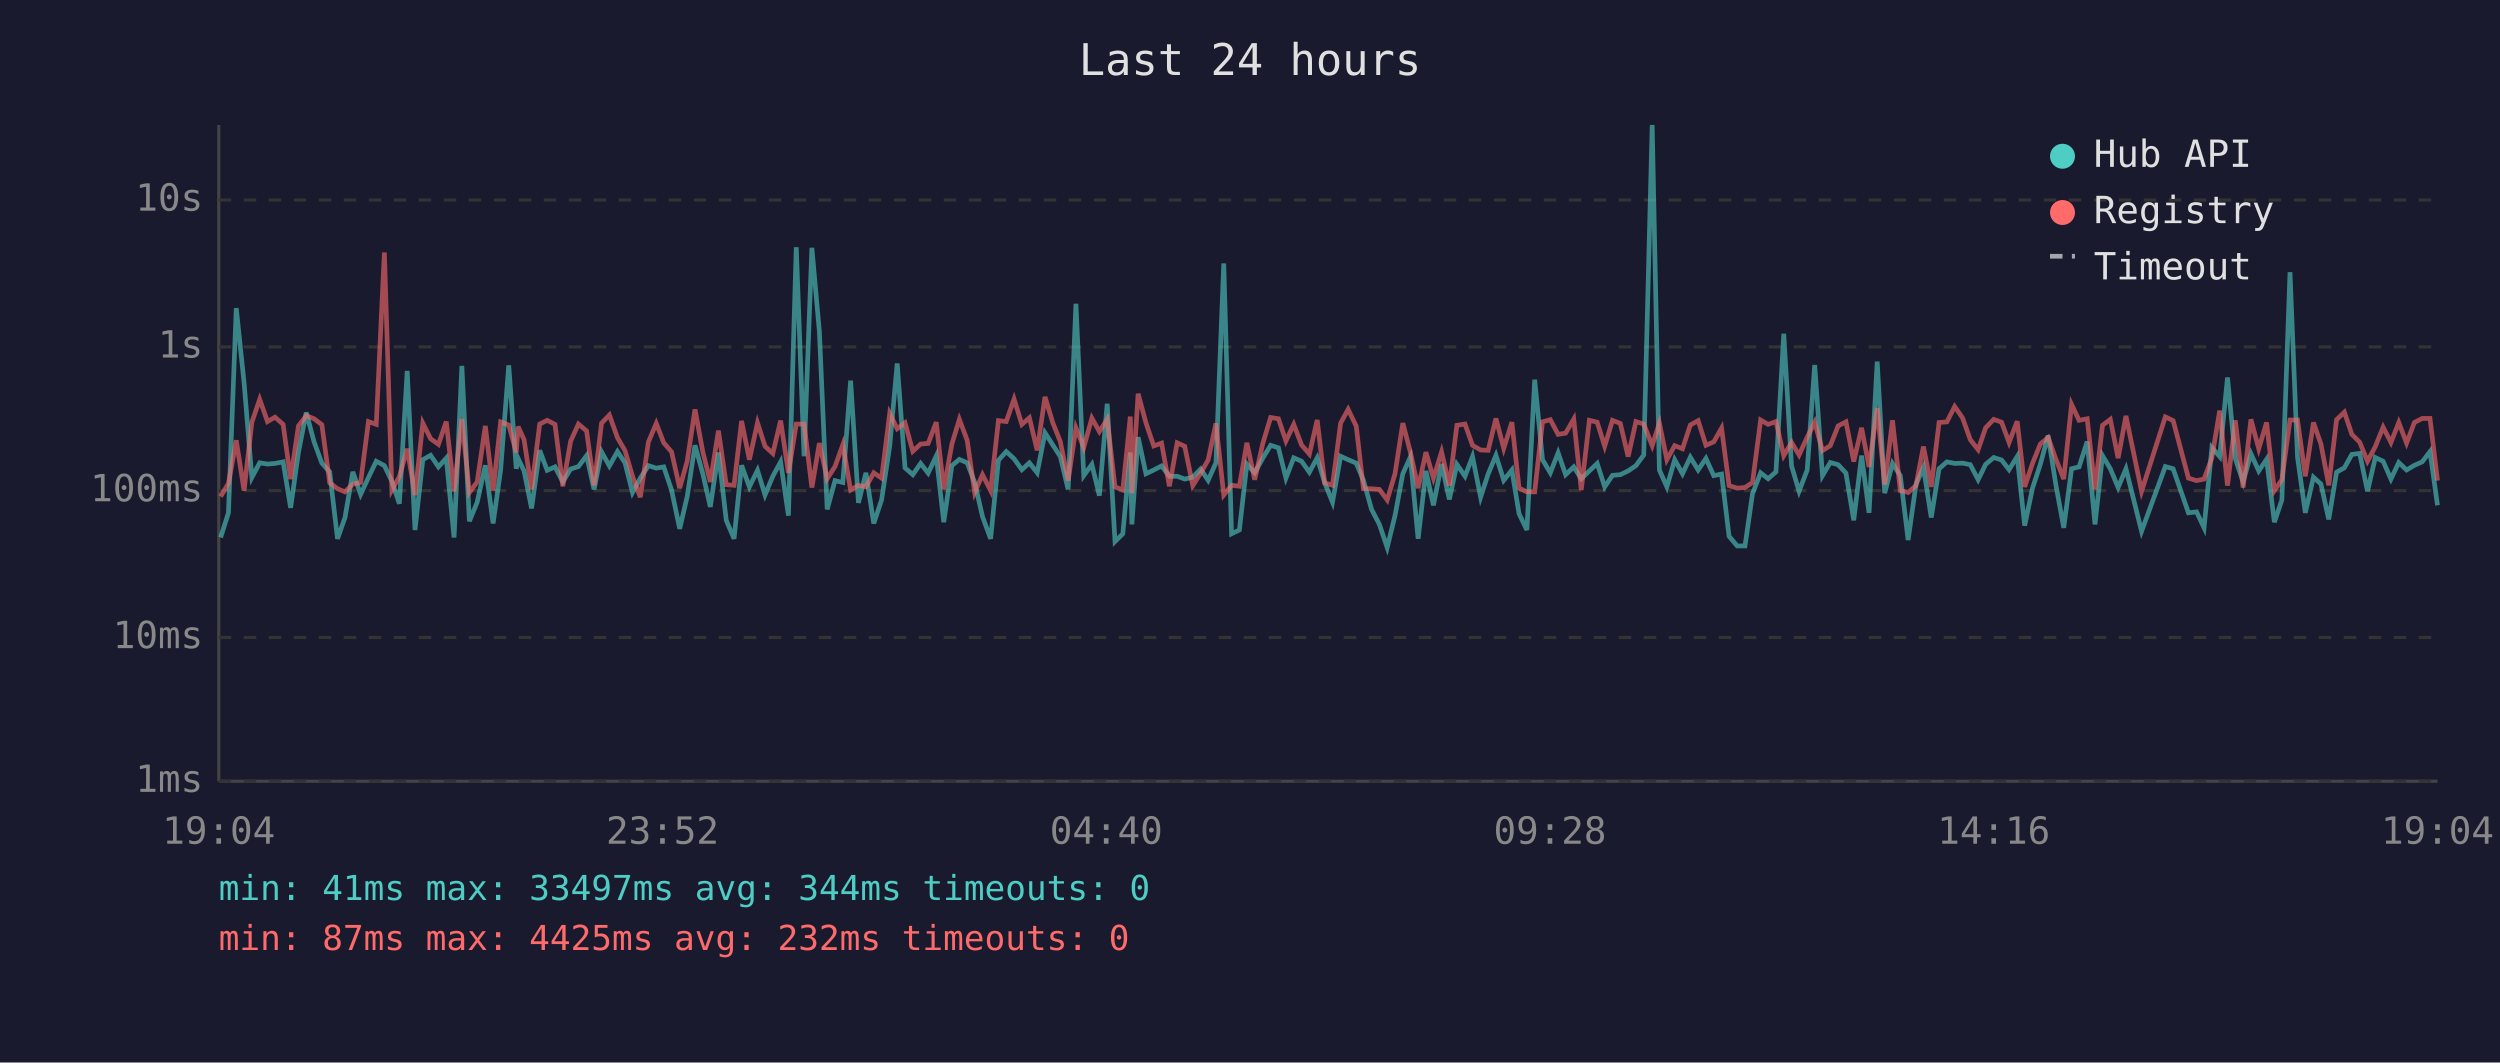
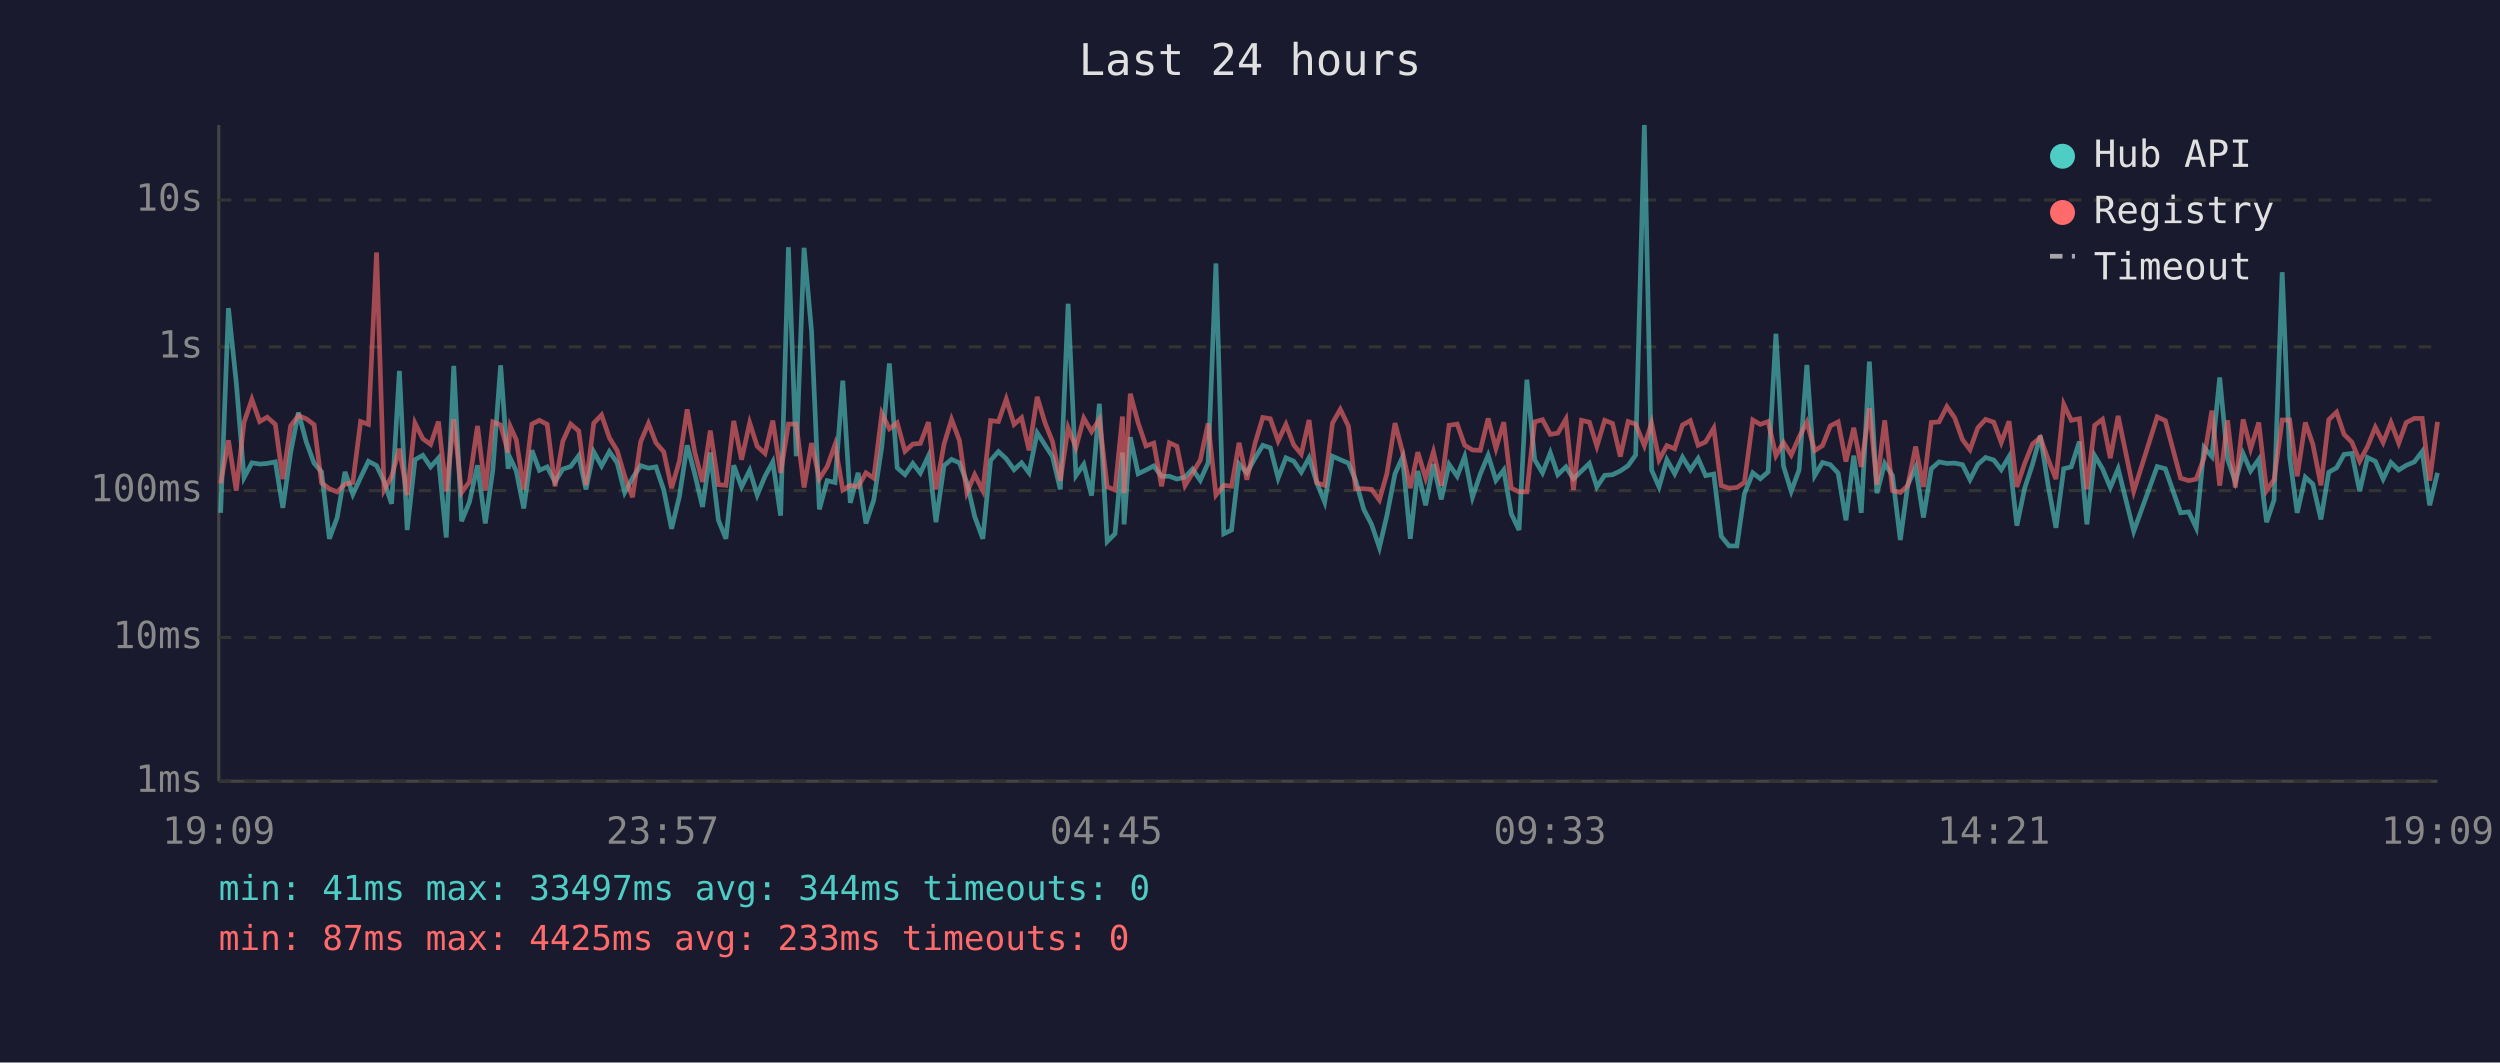
<svg xmlns="http://www.w3.org/2000/svg" viewBox="0 0 800 340" font-family="monospace" font-size="12">
  <rect width="800" height="340" fill="#1a1a2e" />
  <text x="400" y="24" fill="#e0e0e0" font-size="14" text-anchor="middle">Last 24 hours</text>
  <line x1="70" y1="40" x2="70" y2="250" stroke="#444" stroke-width="1" />
  <line x1="70" y1="250" x2="780" y2="250" stroke="#444" stroke-width="1" />
  <line x1="70" y1="250" x2="780" y2="250" stroke="#333" stroke-width="1" stroke-dasharray="4" />
  <text x="65" y="250" fill="#888" text-anchor="end" dominant-baseline="middle">1ms</text>
  <line x1="70" y1="204" x2="780" y2="204" stroke="#333" stroke-width="1" stroke-dasharray="4" />
  <text x="65" y="204" fill="#888" text-anchor="end" dominant-baseline="middle">10ms</text>
  <line x1="70" y1="157" x2="780" y2="157" stroke="#333" stroke-width="1" stroke-dasharray="4" />
  <text x="65" y="157" fill="#888" text-anchor="end" dominant-baseline="middle">100ms</text>
  <line x1="70" y1="111" x2="780" y2="111" stroke="#333" stroke-width="1" stroke-dasharray="4" />
  <text x="65" y="111" fill="#888" text-anchor="end" dominant-baseline="middle">1s</text>
  <line x1="70" y1="64" x2="780" y2="64" stroke="#333" stroke-width="1" stroke-dasharray="4" />
  <text x="65" y="64" fill="#888" text-anchor="end" dominant-baseline="middle">10s</text>
-   <text x="70" y="270" fill="#888" text-anchor="middle">19:04</text>
-   <text x="212" y="270" fill="#888" text-anchor="middle">23:52</text>
-   <text x="354" y="270" fill="#888" text-anchor="middle">04:40</text>
-   <text x="496" y="270" fill="#888" text-anchor="middle">09:28</text>
-   <text x="638" y="270" fill="#888" text-anchor="middle">14:16</text>
-   <text x="780" y="270" fill="#888" text-anchor="middle">19:04</text>
-   <polyline points="70.6,172.0 73.1,164.1 75.6,98.6 78.1,122.4 80.6,152.8 83.1,148.1 85.6,148.5 88.0,148.3 90.6,147.8 93.0,162.5 95.5,144.8 98.0,132.0 100.5,141.4 103.0,148.2 105.5,151.0 108.0,172.4 110.4,165.6 112.9,151.0 115.4,158.2 117.9,152.8 120.4,147.6 123.0,149.0 125.4,154.0 127.8,161.2 130.3,118.7 132.8,169.6 135.3,147.1 137.8,145.7 140.3,149.4 142.8,146.6 145.3,172.0 147.8,117.1 150.2,166.8 152.7,160.7 155.3,148.9 157.8,167.5 160.2,150.4 162.8,116.9 165.2,150.0 165.8,146.7 167.7,150.7 170.1,162.7 172.7,144.1 175.1,150.5 177.6,149.4 180.1,154.2 182.6,150.1 185.1,149.3 187.7,145.8 190.1,156.6 192.5,144.6 195.0,149.1 197.6,144.5 200.0,148.1 202.4,157.6 204.9,153.0 207.5,149.0 210.0,149.8 212.4,149.4 214.9,156.8 217.5,169.2 219.9,158.9 222.4,142.5 224.9,151.6 227.3,162.2 229.9,144.8 232.4,166.5 234.9,172.4 237.3,148.9 239.8,155.8 242.4,150.5 244.8,158.4 247.3,152.4 249.8,147.8 252.3,165.0 254.8,79.1 257.3,146.0 259.8,79.3 262.2,106.1 264.7,163.0 267.2,153.8 269.7,154.4 272.2,121.8 274.7,160.9 277.1,151.3 279.6,167.5 282.1,160.0 284.7,142.8 287.1,116.3 289.6,149.7 292.1,151.9 294.6,148.3 297.0,151.4 299.6,145.9 302.0,167.1 304.6,149.0 307.0,147.0 309.5,148.1 311.9,154.4 314.4,165.3 317.0,172.4 319.5,147.3 322.0,144.5 324.5,146.8 327.0,150.3 329.4,148.1 331.9,151.3 334.4,138.5 336.9,142.4 339.3,146.1 341.8,156.6 344.3,97.2 346.8,152.2 349.4,148.6 351.8,158.6 354.3,129.2 356.8,173.3 359.3,170.8 361.7,144.8 362.2,167.8 364.2,139.9 366.7,151.6 369.2,150.4 371.7,149.1 374.2,152.4 376.7,152.4 379.1,153.3 381.7,152.7 384.2,150.1 386.6,153.7 389.1,148.1 391.6,84.3 394.1,170.8 396.6,169.6 399.0,148.5 401.5,151.3 404.1,146.6 406.6,142.5 409.1,143.3 411.5,153.0 414.0,146.5 416.5,147.6 419.0,151.1 421.5,146.5 423.9,154.5 426.4,160.7 429.0,146.0 431.4,147.1 434.0,148.2 436.3,153.7 438.9,163.0 441.4,167.8 443.9,175.2 446.4,165.0 448.9,151.6 451.3,146.3 453.8,172.4 456.3,150.7 458.7,161.7 461.3,148.5 463.8,159.8 466.2,148.6 468.8,152.4 471.2,146.1 473.8,159.1 476.2,151.7 478.7,145.7 481.2,153.7 483.8,150.4 486.1,164.4 488.6,169.6 491.1,121.5 493.6,147.1 496.1,151.3 498.6,144.9 501.0,151.9 503.6,149.4 506.0,153.2 508.6,150.7 511.1,148.3 513.5,155.8 516.0,152.1 518.5,151.9 521.0,150.7 523.5,149.0 526.0,145.6 528.7,40.0 531.0,150.4 533.4,155.8 535.9,147.1 538.4,151.6 540.9,146.3 543.4,150.4 545.9,146.7 548.4,152.2 550.9,151.7 553.3,171.6 555.9,174.7 558.4,174.7 560.8,158.0 563.4,151.3 565.8,153.2 568.3,151.0 570.8,106.8 573.3,149.1 575.7,157.2 578.3,150.4 580.7,116.8 583.2,152.2 585.7,148.0 588.2,148.7 590.7,151.4 593.2,166.5 595.7,145.8 598.1,164.1 600.7,115.7 603.1,157.8 605.6,148.3 608.1,152.2 610.6,172.8 613.1,155.1 615.5,149.6 618.0,165.6 620.5,150.0 623.0,147.8 625.5,148.3 628.0,148.2 630.5,148.7 633.0,153.5 635.4,148.6 638.0,146.4 640.5,147.2 642.9,150.3 645.5,146.1 647.9,168.2 650.4,156.2 652.9,148.6 655.4,139.4 657.9,155.3 660.4,168.9 662.9,150.0 665.3,149.4 667.9,141.3 670.4,167.8 672.8,145.8 675.3,150.0 677.8,156.0 680.3,150.0 685.3,170.0 692.9,149.3 695.4,150.0 700.3,164.1 702.9,163.8 705.3,168.9 707.8,143.2 710.3,146.1 712.8,120.8 715.3,146.8 717.8,154.2 720.3,145.2 722.8,150.7 725.3,147.0 727.8,167.1 730.2,160.0 732.8,87.1 735.2,146.3 737.7,164.1 740.3,152.7 742.7,154.9 745.2,166.2 747.7,151.1 750.2,149.7 752.6,145.4 755.1,145.1 757.6,157.2 760.1,146.4 762.6,147.6 765.1,153.3 767.6,148.0 770.1,150.4 772.6,148.9 775.1,147.8 777.6,144.5 780.0,161.7" fill="none" stroke="#4ecdc4" stroke-width="1.5" opacity="0.6" />
-   <polyline points="70.6,158.9 73.1,154.7 75.6,140.9 78.1,157.0 80.6,135.1 83.1,127.8 85.6,134.9 88.0,133.5 90.6,135.8 93.0,153.3 95.5,136.3 98.0,133.0 100.5,134.0 103.0,135.9 105.5,154.5 108.0,156.4 110.4,157.4 112.9,154.9 115.4,154.4 117.9,134.9 120.4,135.8 123.0,80.8 125.4,156.8 127.8,152.5 130.3,143.6 132.8,158.4 135.3,135.4 137.8,140.4 140.3,142.2 142.8,134.9 145.3,157.2 147.8,134.1 150.2,157.6 152.7,154.2 155.3,136.3 157.8,157.0 160.2,135.0 162.8,136.0 165.2,144.8 165.8,136.5 167.7,140.7 170.1,156.6 172.7,135.7 175.1,134.5 177.6,135.8 180.1,155.6 182.6,141.2 185.1,135.7 187.7,137.9 190.1,155.3 192.5,135.4 195.0,132.8 197.6,140.1 200.0,144.2 202.4,152.4 204.9,159.1 207.5,141.4 210.0,135.5 212.4,141.7 214.9,144.6 217.5,156.2 219.9,147.6 222.4,131.0 224.9,144.6 227.3,154.2 229.9,137.8 232.4,155.1 234.9,155.3 237.3,134.7 239.8,147.1 242.4,135.3 244.8,142.8 247.3,145.1 249.8,134.6 252.3,151.3 254.8,135.7 257.3,135.7 259.8,156.0 262.2,141.8 264.7,153.2 267.2,149.3 269.7,142.3 272.2,156.8 274.7,155.3 277.1,155.8 279.6,151.3 282.1,153.0 284.7,132.3 287.1,137.2 289.6,135.3 292.1,144.4 294.6,142.1 297.0,141.9 299.6,135.1 302.0,156.6 304.6,142.1 307.0,134.2 309.5,140.9 311.9,157.6 314.4,151.9 317.0,157.0 319.5,134.6 322.0,134.9 324.5,127.7 327.0,135.8 329.4,133.7 331.9,144.1 334.4,127.0 336.9,135.3 339.3,141.3 341.8,153.8 344.3,136.9 346.8,143.2 349.4,133.8 351.8,138.1 354.3,134.2 356.8,155.8 359.3,156.8 361.7,133.3 362.2,157.8 364.2,126.0 366.7,135.3 369.2,142.7 371.7,141.8 374.2,155.6 376.7,141.7 379.1,142.8 381.7,155.4 384.2,151.4 386.6,147.2 389.1,135.5 391.6,158.4 394.1,155.3 396.6,155.6 399.0,141.7 401.5,153.5 404.1,141.9 406.6,133.6 409.1,134.0 411.5,141.1 414.0,135.8 416.5,142.4 419.0,145.3 421.5,134.4 423.9,154.5 426.4,155.3 429.0,135.4 431.4,131.0 434.0,136.4 436.3,156.4 438.9,156.4 441.4,156.6 443.9,160.0 446.4,151.6 448.9,135.4 451.3,144.6 453.8,156.2 456.3,144.7 458.7,153.0 461.3,144.6 463.8,155.4 466.2,136.1 468.8,135.7 471.2,142.5 473.8,144.0 476.2,144.1 478.7,133.9 481.2,143.5 483.8,135.1 486.1,156.2 488.6,157.4 491.1,157.4 493.6,135.0 496.1,134.3 498.6,139.0 501.0,138.6 503.6,134.1 506.0,156.8 508.6,134.5 511.1,135.1 513.5,142.8 516.0,134.5 518.5,135.5 521.0,146.1 523.5,134.9 526.0,135.7 528.7,142.6 531.0,135.4 533.4,147.1 535.9,142.6 538.4,143.6 540.9,136.0 543.4,134.6 545.9,142.5 548.4,141.4 550.9,137.0 553.3,155.4 555.9,156.2 558.4,156.0 560.8,154.4 563.4,134.4 565.8,135.8 568.3,134.9 570.8,145.8 573.3,141.6 575.7,145.6 578.3,139.9 580.7,135.1 583.2,144.2 585.7,142.6 588.2,136.3 590.7,135.0 593.2,147.7 595.7,136.9 598.1,149.4 600.7,130.6 603.1,155.1 605.6,134.5 608.1,157.0 610.6,157.6 613.1,155.4 615.5,142.9 618.0,155.8 620.5,135.2 623.0,135.0 625.5,130.1 628.0,133.7 630.5,140.7 633.0,143.9 635.4,136.9 638.0,134.2 640.5,135.1 642.9,141.6 645.5,134.8 647.9,155.8 650.4,148.3 652.9,142.1 655.4,140.0 657.9,147.0 660.4,153.3 662.9,129.4 665.3,134.5 667.9,134.0 670.4,156.6 672.8,136.1 675.3,134.2 677.8,146.6 680.3,133.1 685.3,157.2 692.9,133.4 695.4,134.6 700.3,153.0 702.9,153.8 705.3,153.3 707.8,146.5 710.3,131.4 712.8,155.4 715.3,134.5 717.8,156.0 720.3,134.2 722.8,143.6 725.3,135.2 727.8,157.0 730.2,153.5 732.8,134.4 735.2,134.4 737.7,152.4 740.3,135.2 742.7,142.1 745.2,155.3 747.7,134.3 750.2,131.9 752.6,139.0 755.1,141.5 757.6,147.6 760.1,142.9 762.6,136.7 765.1,141.6 767.6,135.2 770.1,141.8 772.6,135.2 775.1,133.9 777.6,133.9 780.0,153.8" fill="none" stroke="#ff6b6b" stroke-width="1.5" opacity="0.6" />
+   <text x="70" y="270" fill="#888" text-anchor="middle">19:09</text>
+   <text x="212" y="270" fill="#888" text-anchor="middle">23:57</text>
+   <text x="354" y="270" fill="#888" text-anchor="middle">04:45</text>
+   <text x="496" y="270" fill="#888" text-anchor="middle">09:33</text>
+   <text x="638" y="270" fill="#888" text-anchor="middle">14:21</text>
+   <text x="780" y="270" fill="#888" text-anchor="middle">19:09</text>
+   <polyline points="70.6,164.1 73.1,98.6 75.6,122.4 78.1,152.8 80.6,148.1 83.1,148.5 85.5,148.3 88.1,147.8 90.5,162.5 93.0,144.8 95.5,132.0 98.0,141.4 100.5,148.2 102.9,151.0 105.4,172.4 107.9,165.6 110.4,151.0 112.9,158.2 115.4,152.8 117.9,147.6 120.5,149.0 122.9,154.0 125.3,161.2 127.8,118.7 130.3,169.6 132.8,147.1 135.3,145.7 137.8,149.4 140.3,146.6 142.8,172.0 145.2,117.1 147.7,166.8 150.2,160.7 152.8,148.9 155.3,167.5 157.7,150.4 160.2,116.9 162.6,150.0 163.3,146.7 165.2,150.7 167.6,162.7 170.2,144.1 172.6,150.5 175.1,149.4 177.6,154.2 180.1,150.1 182.6,149.3 185.2,145.8 187.5,156.6 190.0,144.6 192.5,149.1 195.0,144.5 197.5,148.1 199.9,157.6 202.4,153.0 205.0,149.0 207.5,149.8 209.9,149.4 212.4,156.8 214.9,169.2 217.4,158.9 219.9,142.5 222.3,151.6 224.8,162.2 227.3,144.8 229.9,166.5 232.3,172.4 234.8,148.9 237.3,155.8 239.9,150.5 242.3,158.4 244.8,152.4 247.3,147.8 249.8,165.0 252.3,79.1 254.8,146.0 257.3,79.3 259.7,106.1 262.2,163.0 264.7,153.8 267.2,154.4 269.7,121.8 272.1,160.9 274.6,151.3 277.1,167.5 279.6,160.0 282.2,142.8 284.6,116.3 287.1,149.7 289.6,151.9 292.1,148.3 294.5,151.4 297.1,145.9 299.5,167.1 302.1,149.0 304.5,147.0 307.0,148.1 309.4,154.4 311.9,165.3 314.5,172.4 317.0,147.3 319.5,144.5 322.0,146.8 324.5,150.3 326.9,148.1 329.3,151.3 331.9,138.5 334.4,142.4 336.8,146.1 339.3,156.6 341.8,97.2 344.3,152.2 346.8,148.6 349.3,158.6 351.8,129.2 354.3,173.3 356.8,170.8 359.2,144.8 359.7,167.8 361.7,139.9 364.2,151.6 366.7,150.4 369.2,149.1 371.7,152.4 374.2,152.4 376.6,153.3 379.2,152.7 381.6,150.1 384.1,153.7 386.6,148.1 389.1,84.3 391.6,170.8 394.1,169.6 396.5,148.5 399.0,151.3 401.6,146.6 404.1,142.5 406.5,143.3 409.0,153.0 411.5,146.5 414.0,147.6 416.4,151.1 418.9,146.5 421.4,154.5 423.9,160.7 426.4,146.0 428.9,147.1 431.5,148.2 433.8,153.7 436.4,163.0 438.9,167.8 441.4,175.2 443.8,165.0 446.4,151.6 448.8,146.3 451.3,172.4 453.7,150.7 456.2,161.7 458.7,148.5 461.2,159.8 463.7,148.6 466.3,152.4 468.7,146.1 471.2,159.1 473.7,151.7 476.2,145.7 478.7,153.7 481.2,150.4 483.6,164.4 486.1,169.6 488.6,121.5 491.1,147.1 493.6,151.3 496.1,144.9 498.5,151.9 501.1,149.4 503.5,153.2 506.1,150.7 508.6,148.3 511.0,155.8 513.5,152.1 516.0,151.9 518.5,150.7 521.0,149.0 523.4,145.6 526.2,40.0 528.5,150.4 530.9,155.8 533.4,147.1 535.9,151.6 538.4,146.3 540.9,150.4 543.4,146.7 545.8,152.2 548.4,151.7 550.8,171.6 553.3,174.7 555.8,174.7 558.2,158.0 560.9,151.3 563.3,153.2 565.8,151.0 568.3,106.8 570.7,149.1 573.2,157.2 575.7,150.4 578.2,116.8 580.7,152.2 583.2,148.0 585.7,148.7 588.2,151.4 590.7,166.5 593.2,145.8 595.6,164.1 598.2,115.7 600.6,157.8 603.1,148.3 605.6,152.2 608.1,172.8 610.5,155.1 613.0,149.6 615.5,165.6 618.0,150.0 620.5,147.8 623.0,148.3 625.5,148.2 628.0,148.7 630.4,153.5 632.9,148.6 635.4,146.4 638.0,147.2 640.4,150.3 642.9,146.1 645.4,168.2 647.9,156.2 650.4,148.6 652.9,139.4 655.4,155.3 657.9,168.9 660.4,150.0 662.8,149.4 665.4,141.3 667.8,167.8 670.3,145.8 672.8,150.0 675.3,156.0 677.8,150.0 682.8,170.0 690.3,149.3 692.9,150.0 697.8,164.1 700.4,163.8 702.8,168.9 705.3,143.2 707.8,146.1 710.3,120.8 712.8,146.8 715.3,154.2 717.8,145.2 720.2,150.7 722.8,147.0 725.3,167.1 727.7,160.0 730.3,87.1 732.7,146.3 735.1,164.1 737.7,152.7 740.1,154.9 742.7,166.2 745.2,151.1 747.7,149.7 750.1,145.4 752.6,145.1 755.1,157.2 757.6,146.4 760.1,147.6 762.6,153.3 765.1,148.0 767.6,150.4 770.0,148.9 772.6,147.8 775.1,144.5 777.5,161.7 780.0,151.3" fill="none" stroke="#4ecdc4" stroke-width="1.5" opacity="0.6" />
+   <polyline points="70.6,154.7 73.1,140.9 75.6,157.0 78.1,135.1 80.6,127.8 83.1,134.9 85.5,133.5 88.1,135.8 90.5,153.3 93.0,136.3 95.5,133.0 98.0,134.0 100.5,135.9 102.9,154.5 105.4,156.4 107.9,157.4 110.4,154.9 112.9,154.4 115.4,134.9 117.9,135.8 120.5,80.8 122.9,156.8 125.3,152.5 127.8,143.6 130.3,158.4 132.8,135.4 135.3,140.4 137.8,142.2 140.3,134.9 142.8,157.2 145.2,134.1 147.7,157.6 150.2,154.2 152.8,136.3 155.3,157.0 157.7,135.0 160.2,136.0 162.6,144.8 163.3,136.5 165.2,140.7 167.6,156.6 170.2,135.7 172.6,134.5 175.1,135.8 177.6,155.6 180.1,141.2 182.6,135.7 185.2,137.9 187.5,155.3 190.0,135.4 192.5,132.8 195.0,140.1 197.5,144.2 199.9,152.4 202.4,159.1 205.0,141.4 207.5,135.5 209.9,141.7 212.4,144.6 214.9,156.2 217.4,147.6 219.9,131.0 222.3,144.6 224.8,154.2 227.3,137.8 229.9,155.1 232.3,155.3 234.8,134.7 237.3,147.1 239.9,135.3 242.3,142.8 244.8,145.1 247.3,134.6 249.8,151.3 252.3,135.7 254.8,135.7 257.3,156.0 259.7,141.8 262.2,153.2 264.7,149.3 267.2,142.3 269.7,156.8 272.1,155.3 274.6,155.8 277.1,151.3 279.6,153.0 282.2,132.3 284.6,137.2 287.1,135.3 289.6,144.4 292.1,142.1 294.5,141.9 297.1,135.1 299.5,156.6 302.1,142.1 304.5,134.2 307.0,140.9 309.4,157.6 311.9,151.9 314.5,157.0 317.0,134.6 319.5,134.9 322.0,127.7 324.5,135.8 326.9,133.7 329.3,144.1 331.9,127.0 334.4,135.3 336.8,141.3 339.3,153.8 341.8,136.9 344.3,143.2 346.8,133.8 349.3,138.1 351.8,134.2 354.3,155.8 356.8,156.8 359.2,133.3 359.7,157.8 361.7,126.0 364.2,135.3 366.7,142.7 369.2,141.8 371.7,155.6 374.2,141.7 376.6,142.8 379.2,155.4 381.6,151.4 384.1,147.2 386.6,135.5 389.1,158.4 391.6,155.3 394.1,155.6 396.5,141.7 399.0,153.5 401.6,141.9 404.1,133.6 406.5,134.0 409.0,141.1 411.5,135.8 414.0,142.4 416.4,145.3 418.9,134.4 421.4,154.5 423.9,155.3 426.4,135.4 428.9,131.0 431.5,136.4 433.8,156.4 436.4,156.4 438.9,156.6 441.4,160.0 443.8,151.6 446.4,135.4 448.8,144.6 451.3,156.2 453.7,144.7 456.2,153.0 458.7,144.6 461.2,155.4 463.7,136.1 466.3,135.7 468.7,142.5 471.2,144.0 473.7,144.1 476.2,133.9 478.7,143.5 481.2,135.1 483.6,156.2 486.1,157.4 488.6,157.4 491.1,135.0 493.6,134.3 496.1,139.0 498.5,138.6 501.1,134.1 503.5,156.8 506.1,134.5 508.6,135.1 511.0,142.8 513.5,134.5 516.0,135.5 518.5,146.1 521.0,134.9 523.4,135.7 526.2,142.6 528.5,135.4 530.9,147.1 533.4,142.6 535.9,143.6 538.4,136.0 540.9,134.6 543.4,142.5 545.8,141.4 548.4,137.0 550.8,155.4 553.3,156.2 555.8,156.0 558.2,154.4 560.9,134.4 563.3,135.8 565.8,134.9 568.3,145.8 570.7,141.6 573.2,145.6 575.7,139.9 578.2,135.1 580.7,144.2 583.2,142.6 585.7,136.3 588.2,135.0 590.7,147.7 593.2,136.9 595.6,149.4 598.2,130.6 600.6,155.1 603.1,134.5 605.6,157.0 608.1,157.6 610.5,155.4 613.0,142.9 615.5,155.8 618.0,135.2 620.5,135.0 623.0,130.1 625.5,133.7 628.0,140.7 630.4,143.9 632.9,136.9 635.4,134.2 638.0,135.1 640.4,141.6 642.9,134.8 645.4,155.8 647.9,148.3 650.4,142.1 652.9,140.0 655.4,147.0 657.9,153.3 660.4,129.4 662.8,134.5 665.4,134.0 667.8,156.6 670.3,136.1 672.8,134.2 675.3,146.6 677.8,133.1 682.8,157.2 690.3,133.4 692.9,134.6 697.8,153.0 700.4,153.8 702.8,153.3 705.3,146.5 707.8,131.4 710.3,155.4 712.8,134.5 715.3,156.0 717.8,134.2 720.2,143.6 722.8,135.2 725.3,157.0 727.7,153.5 730.3,134.4 732.7,134.4 735.1,152.4 737.7,135.2 740.1,142.1 742.7,155.3 745.2,134.3 747.7,131.9 750.1,139.0 752.6,141.5 755.1,147.6 757.6,142.9 760.1,136.7 762.6,141.6 765.1,135.2 767.6,141.8 770.0,135.2 772.6,133.9 775.1,133.9 777.5,153.8 780.0,135.0" fill="none" stroke="#ff6b6b" stroke-width="1.5" opacity="0.6" />
  <circle cx="660" cy="50" r="4" fill="#4ecdc4" />
  <text x="670" y="50" fill="#e0e0e0" dominant-baseline="middle">Hub API</text>
  <circle cx="660" cy="68" r="4" fill="#ff6b6b" />
  <text x="670" y="68" fill="#e0e0e0" dominant-baseline="middle">Registry</text>
  <line x1="656" y1="82" x2="664" y2="82" stroke="#e0e0e0" stroke-width="1.5" stroke-dasharray="4,3" opacity="0.7" />
  <text x="670" y="86" fill="#e0e0e0" dominant-baseline="middle">Timeout</text>
  <text x="70" y="288" fill="#4ecdc4" font-size="11">min: 41ms  max: 33497ms  avg: 344ms  timeouts: 0</text>
-   <text x="70" y="304" fill="#ff6b6b" font-size="11">min: 87ms  max: 4425ms  avg: 232ms  timeouts: 0</text>
+   <text x="70" y="304" fill="#ff6b6b" font-size="11">min: 87ms  max: 4425ms  avg: 233ms  timeouts: 0</text>
</svg>
